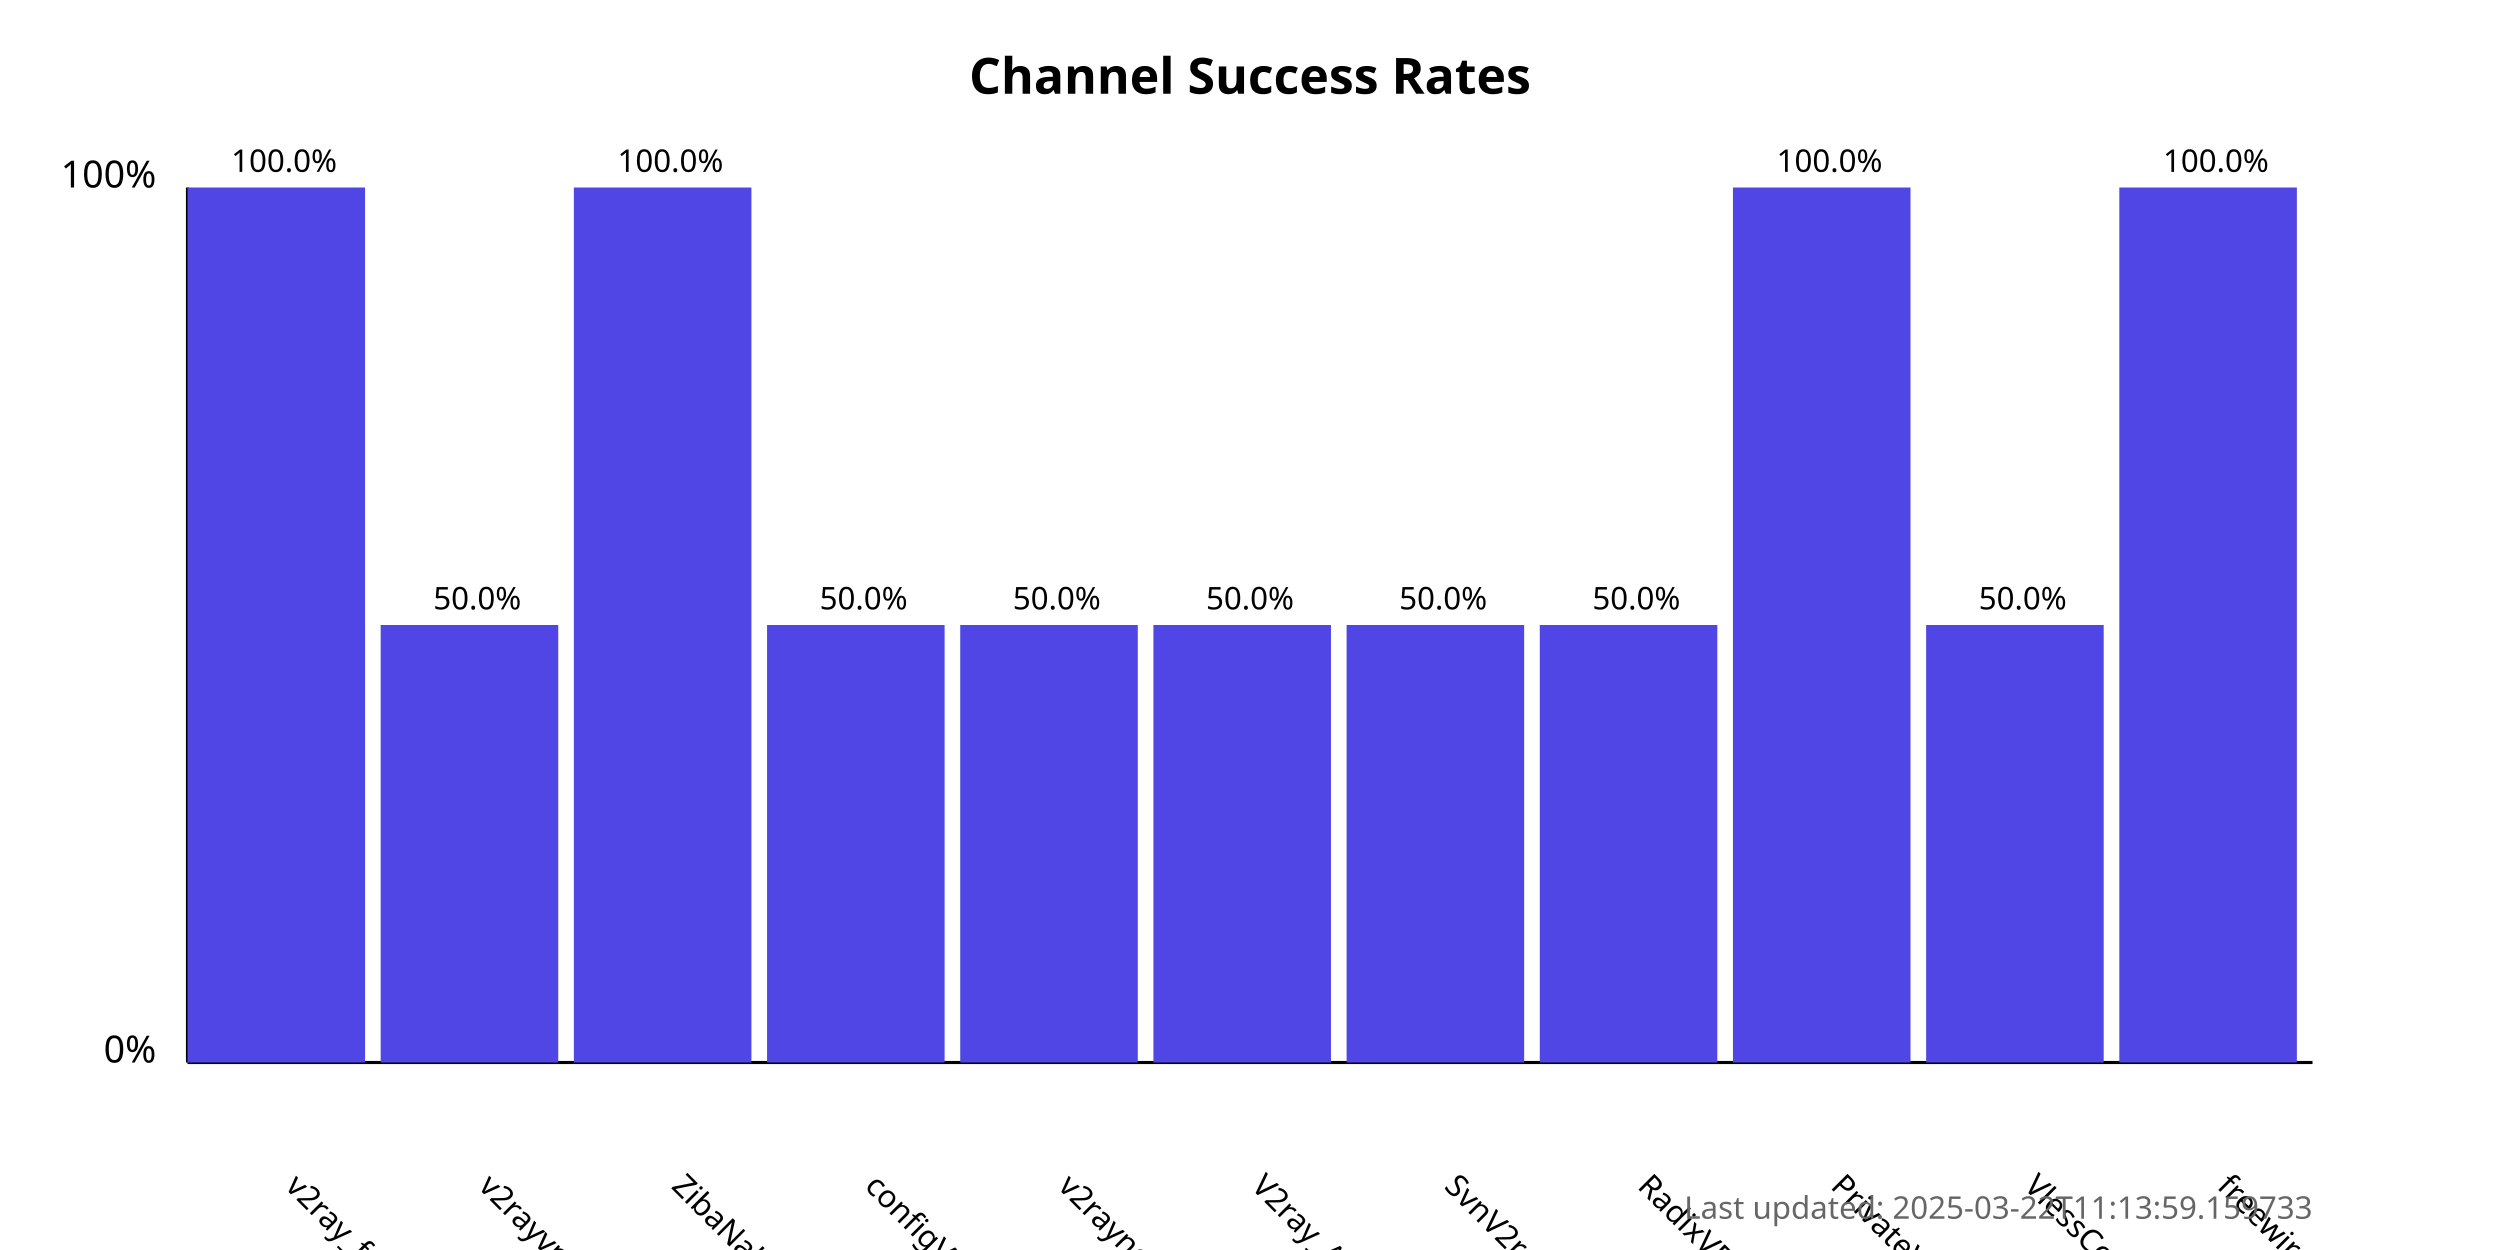
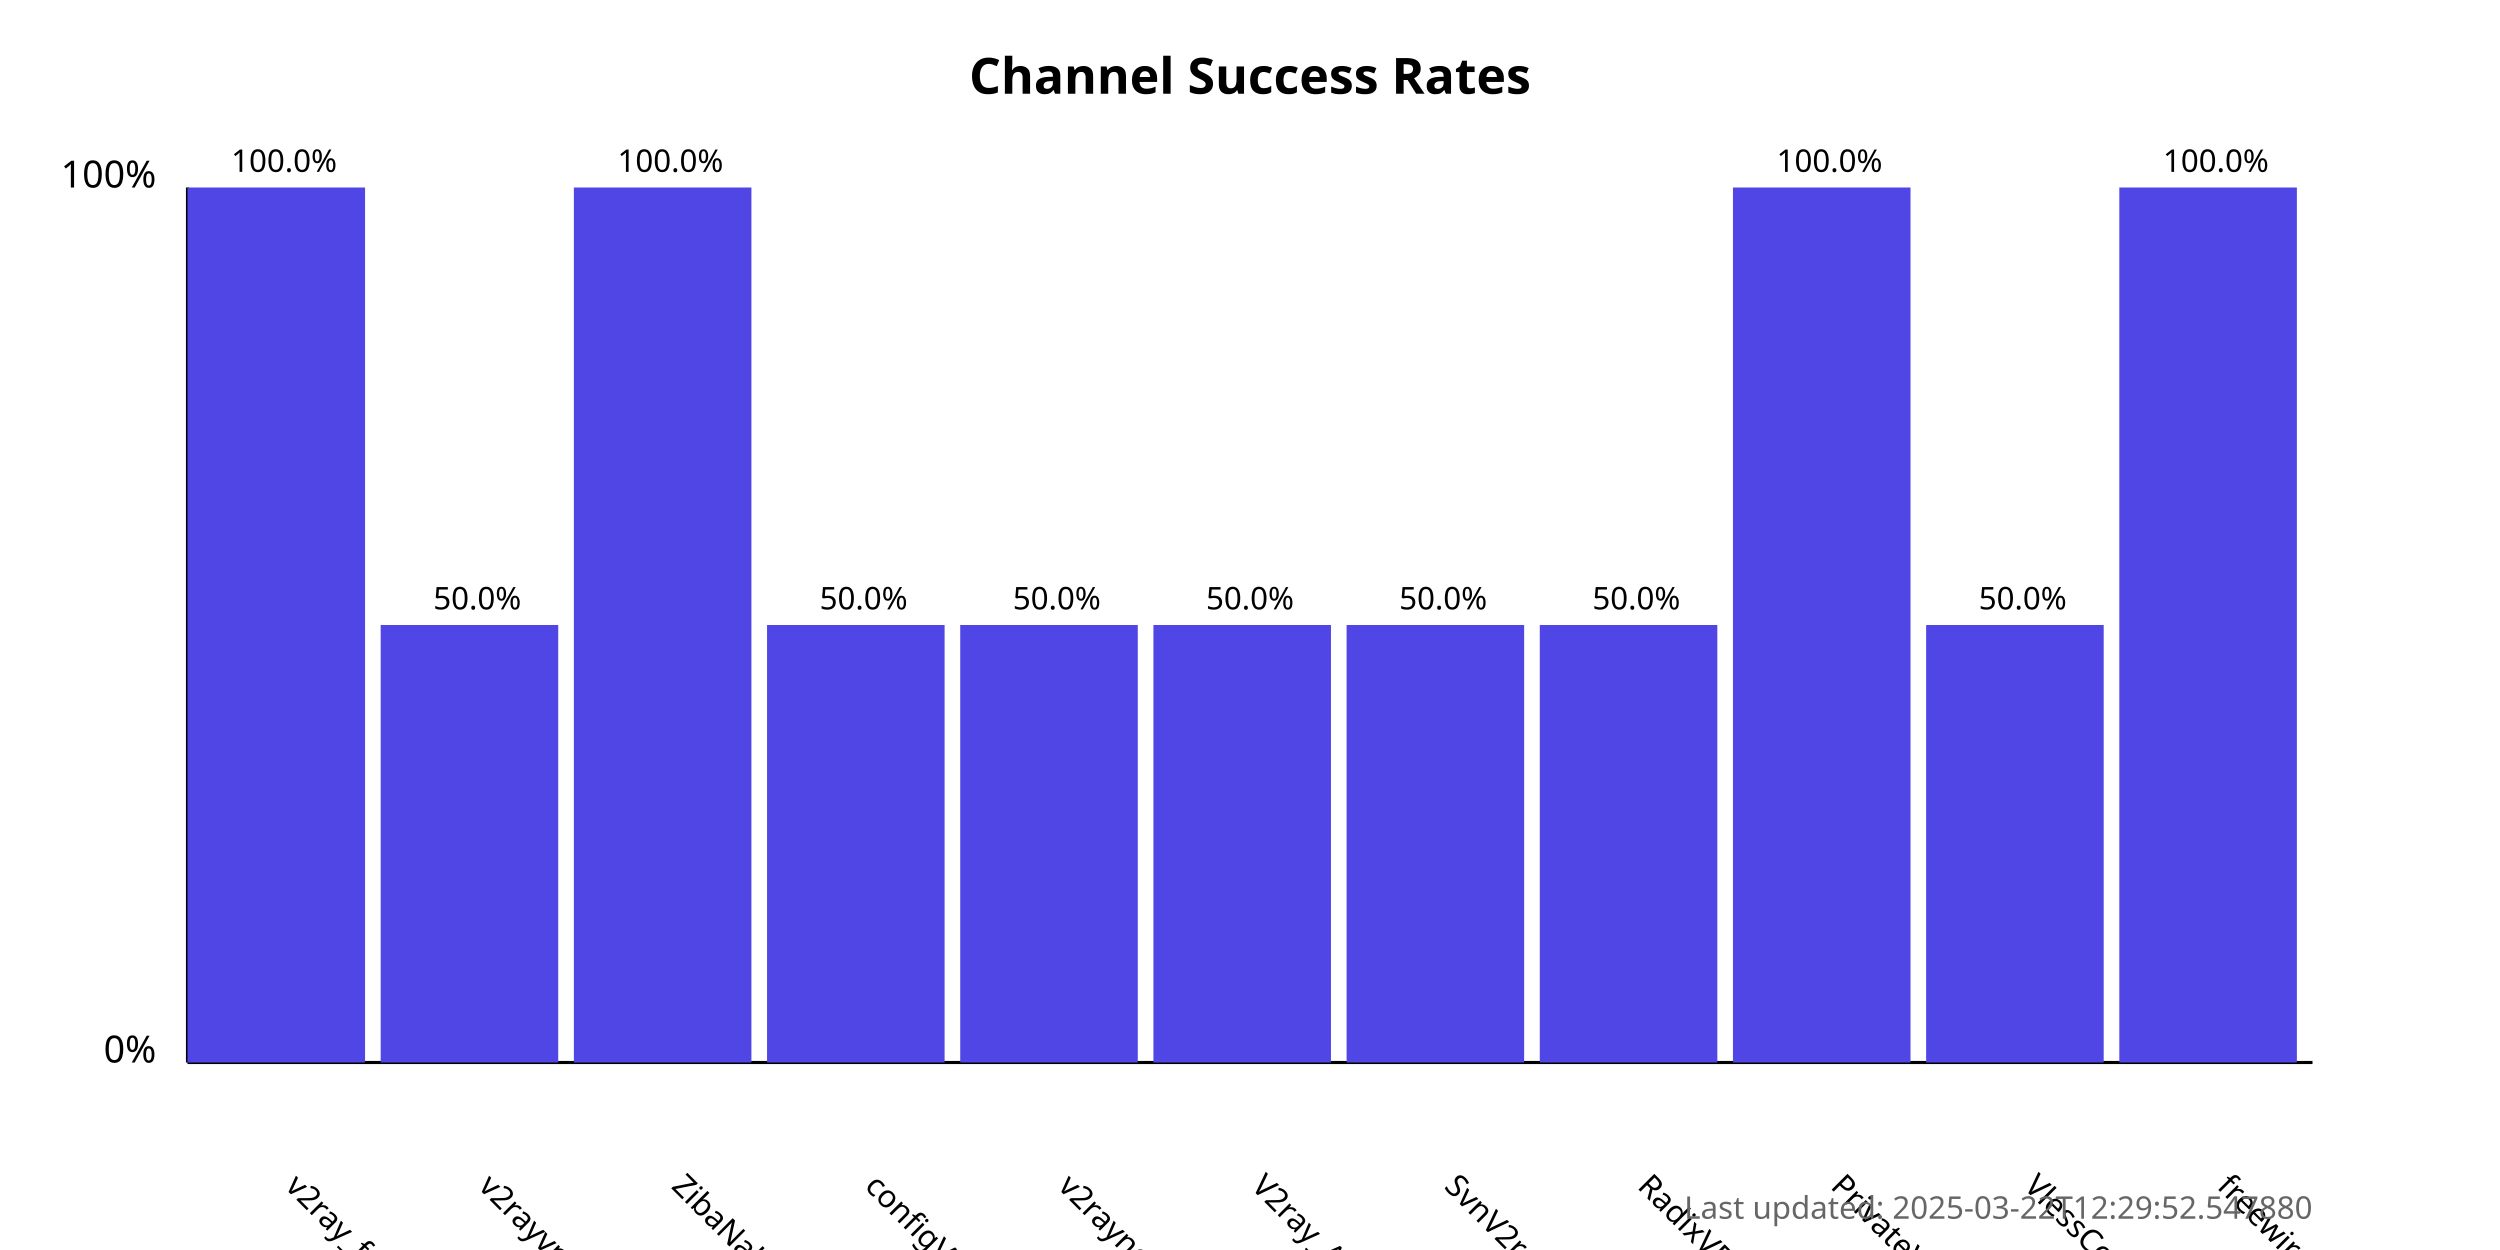
<svg xmlns="http://www.w3.org/2000/svg" width="800" height="400">
  <style>
            .chart-title { font: bold 16px sans-serif; }
            .axis-label { font: 12px sans-serif; }
            .tick-label { font: 10px sans-serif; }
            .bar { fill: #4f46e5; }
            .bar:hover { fill: #6366f1; }
            .timestamp { font: 10px sans-serif; fill: #666; }
        </style>
  <text x="400.0" y="30" text-anchor="middle" class="chart-title">
            Channel Success Rates
        </text>
  <line x1="60" y1="340" x2="60" y2="60" stroke="black" stroke-width="1" />
  <line x1="60" y1="340" x2="740" y2="340" stroke="black" stroke-width="1" />
  <text x="50" y="340" text-anchor="end" class="axis-label">0%</text>
  <text x="50" y="60" text-anchor="end" class="axis-label">100%</text>
  <g>
    <rect x="60" y="60.0" width="56.818" height="280.0" class="bar" />
    <text x="90.909" y="380" transform="rotate(45, 90.90909, 380)" text-anchor="start" class="tick-label">
                v2ray_free_conf
            </text>
    <text x="90.909" y="55.0" text-anchor="middle" class="tick-label">
                100.0%
            </text>
  </g>
  <g>
    <rect x="121.818" y="200.0" width="56.818" height="140.0" class="bar" />
    <text x="152.727" y="380" transform="rotate(45, 152.7273, 380)" text-anchor="start" class="tick-label">
                v2rayvpno
            </text>
    <text x="152.727" y="195.0" text-anchor="middle" class="tick-label">
                50.0%
            </text>
  </g>
  <g>
    <rect x="183.636" y="60.0" width="56.818" height="280.0" class="bar" />
    <text x="214.545" y="380" transform="rotate(45, 214.5455, 380)" text-anchor="start" class="tick-label">
                ZibaNabz
            </text>
    <text x="214.545" y="55.0" text-anchor="middle" class="tick-label">
                100.0%
            </text>
  </g>
  <g>
    <rect x="245.455" y="200.0" width="56.818" height="140.0" class="bar" />
    <text x="276.364" y="380" transform="rotate(45, 276.3636, 380)" text-anchor="start" class="tick-label">
                configV2rayForFree
            </text>
    <text x="276.364" y="195.0" text-anchor="middle" class="tick-label">
                50.0%
            </text>
  </g>
  <g>
    <rect x="307.273" y="200.0" width="56.818" height="140.0" class="bar" />
    <text x="338.182" y="380" transform="rotate(45, 338.1818, 380)" text-anchor="start" class="tick-label">
                v2rayngvpn
            </text>
    <text x="338.182" y="195.0" text-anchor="middle" class="tick-label">
                50.0%
            </text>
  </g>
  <g>
    <rect x="369.091" y="200.0" width="56.818" height="140.0" class="bar" />
    <text x="400.0" y="380" transform="rotate(45, 400.0, 380)" text-anchor="start" class="tick-label">
                V2ray_Alpha
            </text>
    <text x="400.0" y="195.0" text-anchor="middle" class="tick-label">
                50.0%
            </text>
  </g>
  <g>
    <rect x="430.909" y="200.0" width="56.818" height="140.0" class="bar" />
    <text x="461.818" y="380" transform="rotate(45, 461.8182, 380)" text-anchor="start" class="tick-label">
                SvnV2ray
            </text>
    <text x="461.818" y="195.0" text-anchor="middle" class="tick-label">
                50.0%
            </text>
  </g>
  <g>
    <rect x="492.727" y="200.0" width="56.818" height="140.0" class="bar" />
    <text x="523.636" y="380" transform="rotate(45, 523.6364, 380)" text-anchor="start" class="tick-label">
                RadixVPN
            </text>
    <text x="523.636" y="195.0" text-anchor="middle" class="tick-label">
                50.0%
            </text>
  </g>
  <g>
    <rect x="554.545" y="60.0" width="56.818" height="280.0" class="bar" />
    <text x="585.455" y="380" transform="rotate(45, 585.4545, 380)" text-anchor="start" class="tick-label">
                PrivateVPNs
            </text>
    <text x="585.455" y="55.0" text-anchor="middle" class="tick-label">
                100.0%
            </text>
  </g>
  <g>
    <rect x="616.364" y="200.0" width="56.818" height="140.0" class="bar" />
    <text x="647.273" y="380" transform="rotate(45, 647.2727, 380)" text-anchor="start" class="tick-label">
                VlessConfig
            </text>
    <text x="647.273" y="195.0" text-anchor="middle" class="tick-label">
                50.0%
            </text>
  </g>
  <g>
    <rect x="678.182" y="60.0" width="56.818" height="280.0" class="bar" />
    <text x="709.091" y="380" transform="rotate(45, 709.0909, 380)" text-anchor="start" class="tick-label">
                freewireguard
            </text>
    <text x="709.091" y="55.0" text-anchor="middle" class="tick-label">
                100.0%
            </text>
  </g>
  <text x="740" y="390" text-anchor="end" class="timestamp">
-             Last updated: 2025-03-22T11:13:59.159733
+             Last updated: 2025-03-22T12:29:52.547880
        </text>
</svg>
